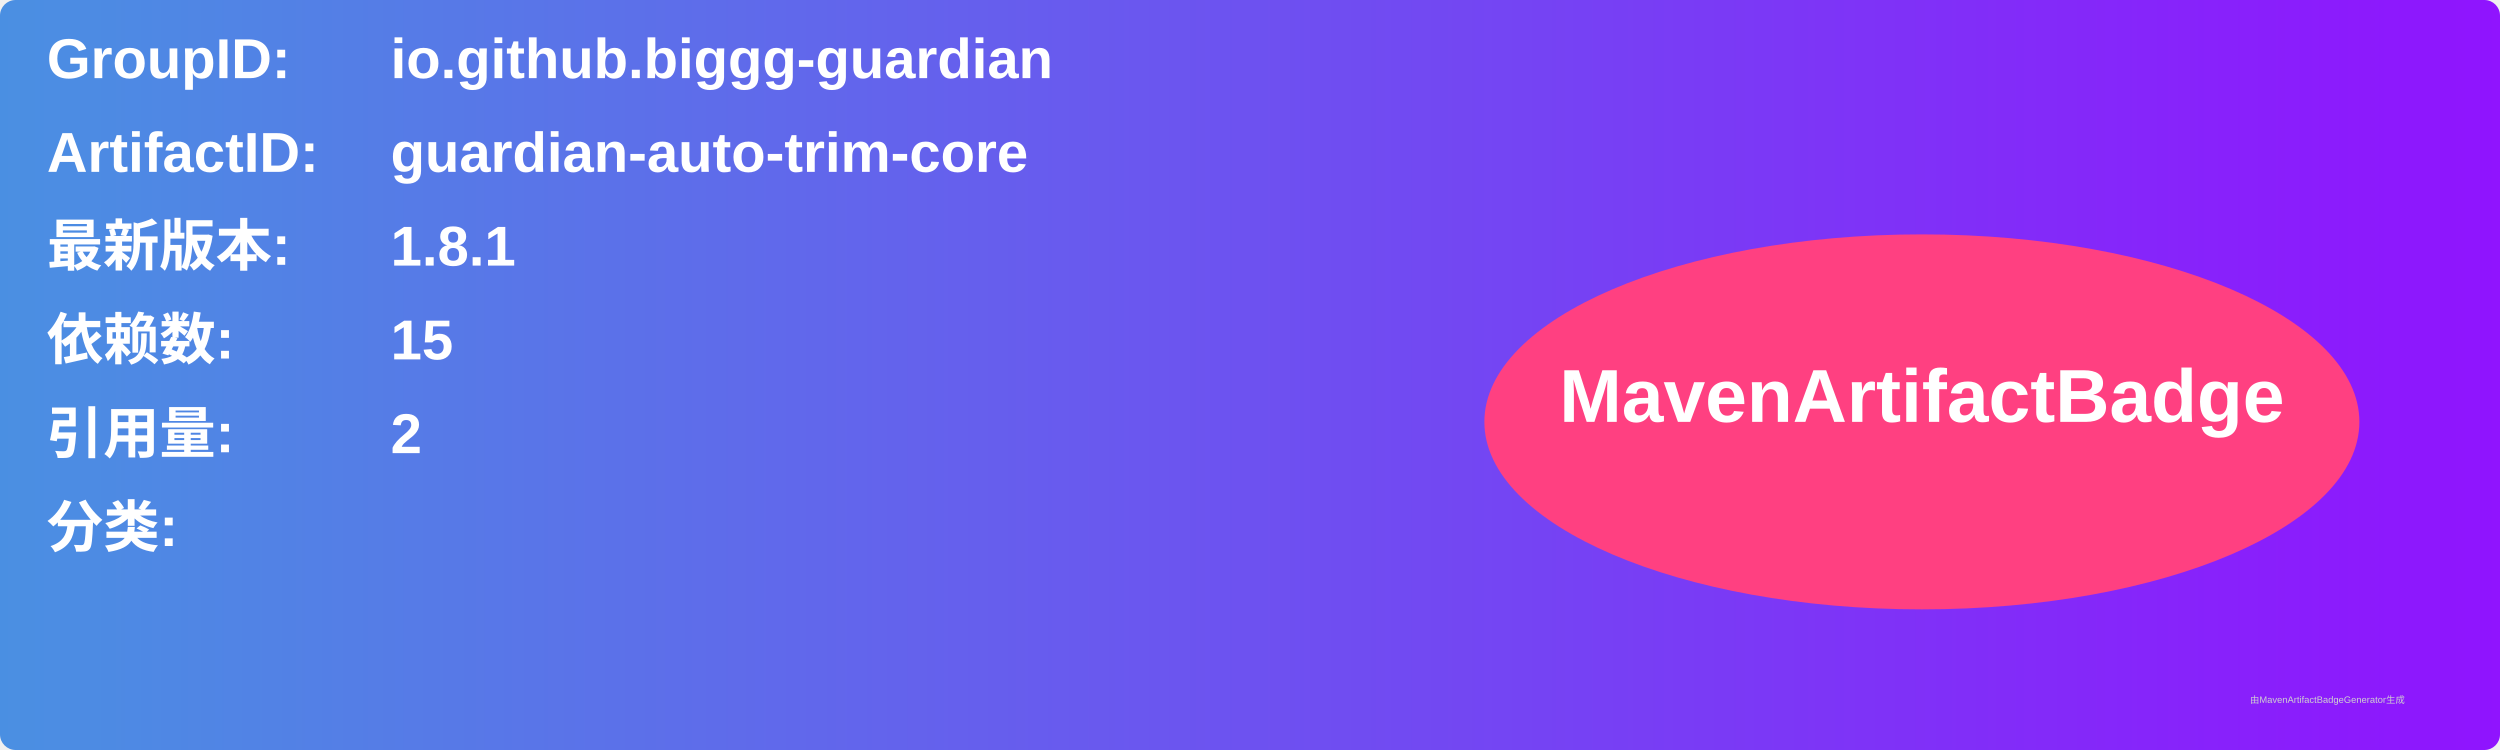
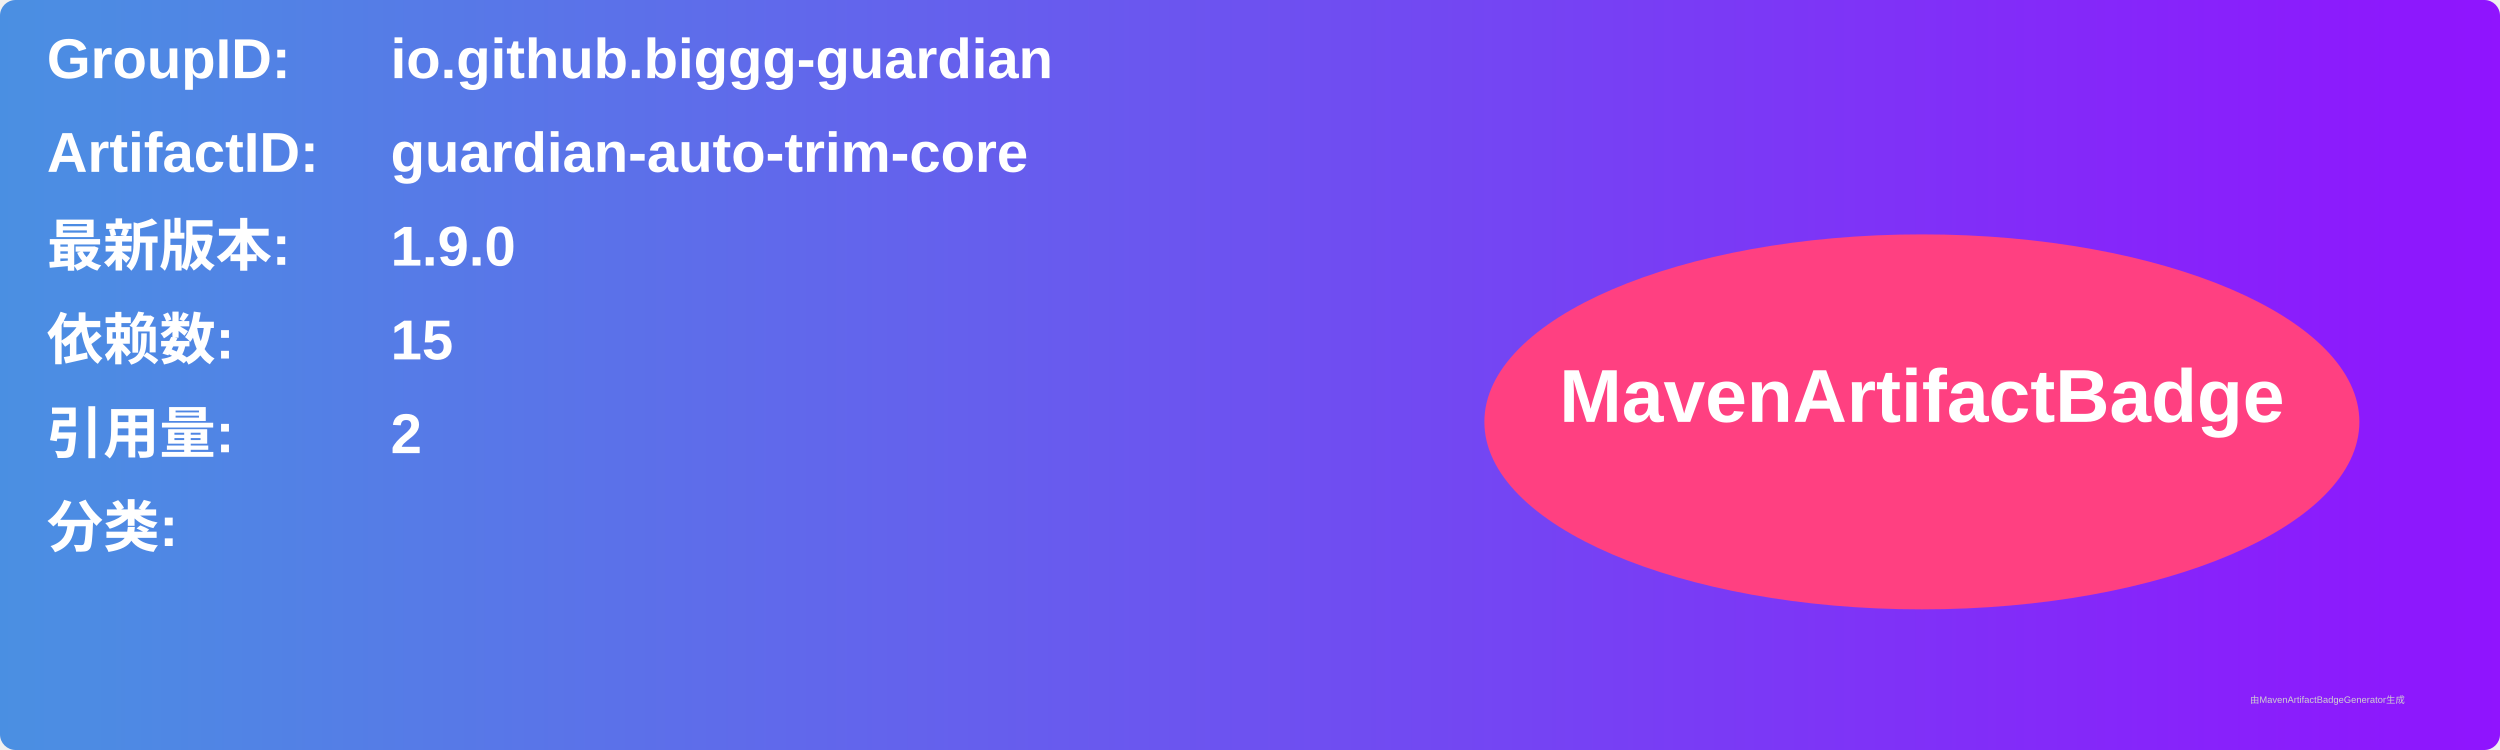
<svg xmlns="http://www.w3.org/2000/svg" width="800" height="240" viewBox="0 0 800 240">
  <linearGradient id="grad" x1="0%" y1="0%" x2="100%" y2="0%">
    <stop offset="0%" stop-color="#4a90e2" />
    <stop offset="100%" stop-color="#9013fe" />
  </linearGradient>
  <rect width="100%" height="100%" rx="5" ry="5" fill="url(#grad)" />
  <g transform="translate(15, 15)">
    <text x="0" y="10" font-family="Arial" font-size="18" fill="white" font-weight="bold" width="260">GroupID:</text>
    <text x="110" y="10" font-family="Arial" font-size="18" fill="white" font-weight="bold" width="460">io.github.biggg-guardian</text>
    <text x="0" y="40" font-family="Arial" font-size="18" fill="white" font-weight="bold" width="260">ArtifactID:</text>
    <text x="110" y="40" font-family="Arial" font-size="18" fill="white" font-weight="bold" width="460">guardian-auto-trim-core</text>
    <text x="0" y="70" font-family="Arial" font-size="18" fill="white" font-weight="bold">最新版本:</text>
    <text x="110" y="70" font-family="Arial" font-size="18" fill="white" font-weight="bold">
-       <tspan font-weight="bold">1.8.1</tspan>
+       <tspan font-weight="bold">1.9.0</tspan>
    </text>
    <text x="0" y="100" font-family="Arial" font-size="18" fill="white" font-weight="bold">依赖数: </text>
    <text x="110" y="100" font-family="Arial" font-size="18" fill="white">
      <tspan font-weight="bold">15</tspan>
    </text>
    <text x="0" y="130" font-family="Arial" font-size="18" fill="white" font-weight="bold">引用量: </text>
    <text x="110" y="130" font-family="Arial" font-size="18" fill="white">
      <tspan font-weight="bold">2</tspan>
    </text>
    <text x="0" y="160" font-family="Arial" font-size="18" fill="white" font-weight="bold">分类:</text>
    <text x="10" y="190" font-family="Arial" font-size="10" fill="white">
      <tspan font-weight="bold" />
    </text>
    <ellipse cx="600" cy="120" rx="140" ry="60" fill="#ff4081" />
    <text x="600" y="120" text-anchor="middle" font-family="Arial" font-size="24" fill="white" font-weight="bold">MavenArtifactBadge</text>
  </g>
  <text x="720" y="225" font-family="Arial" font-size="3" fill="#d0d0d0">由MavenArtifactBadgeGenerator生成</text>
</svg>
